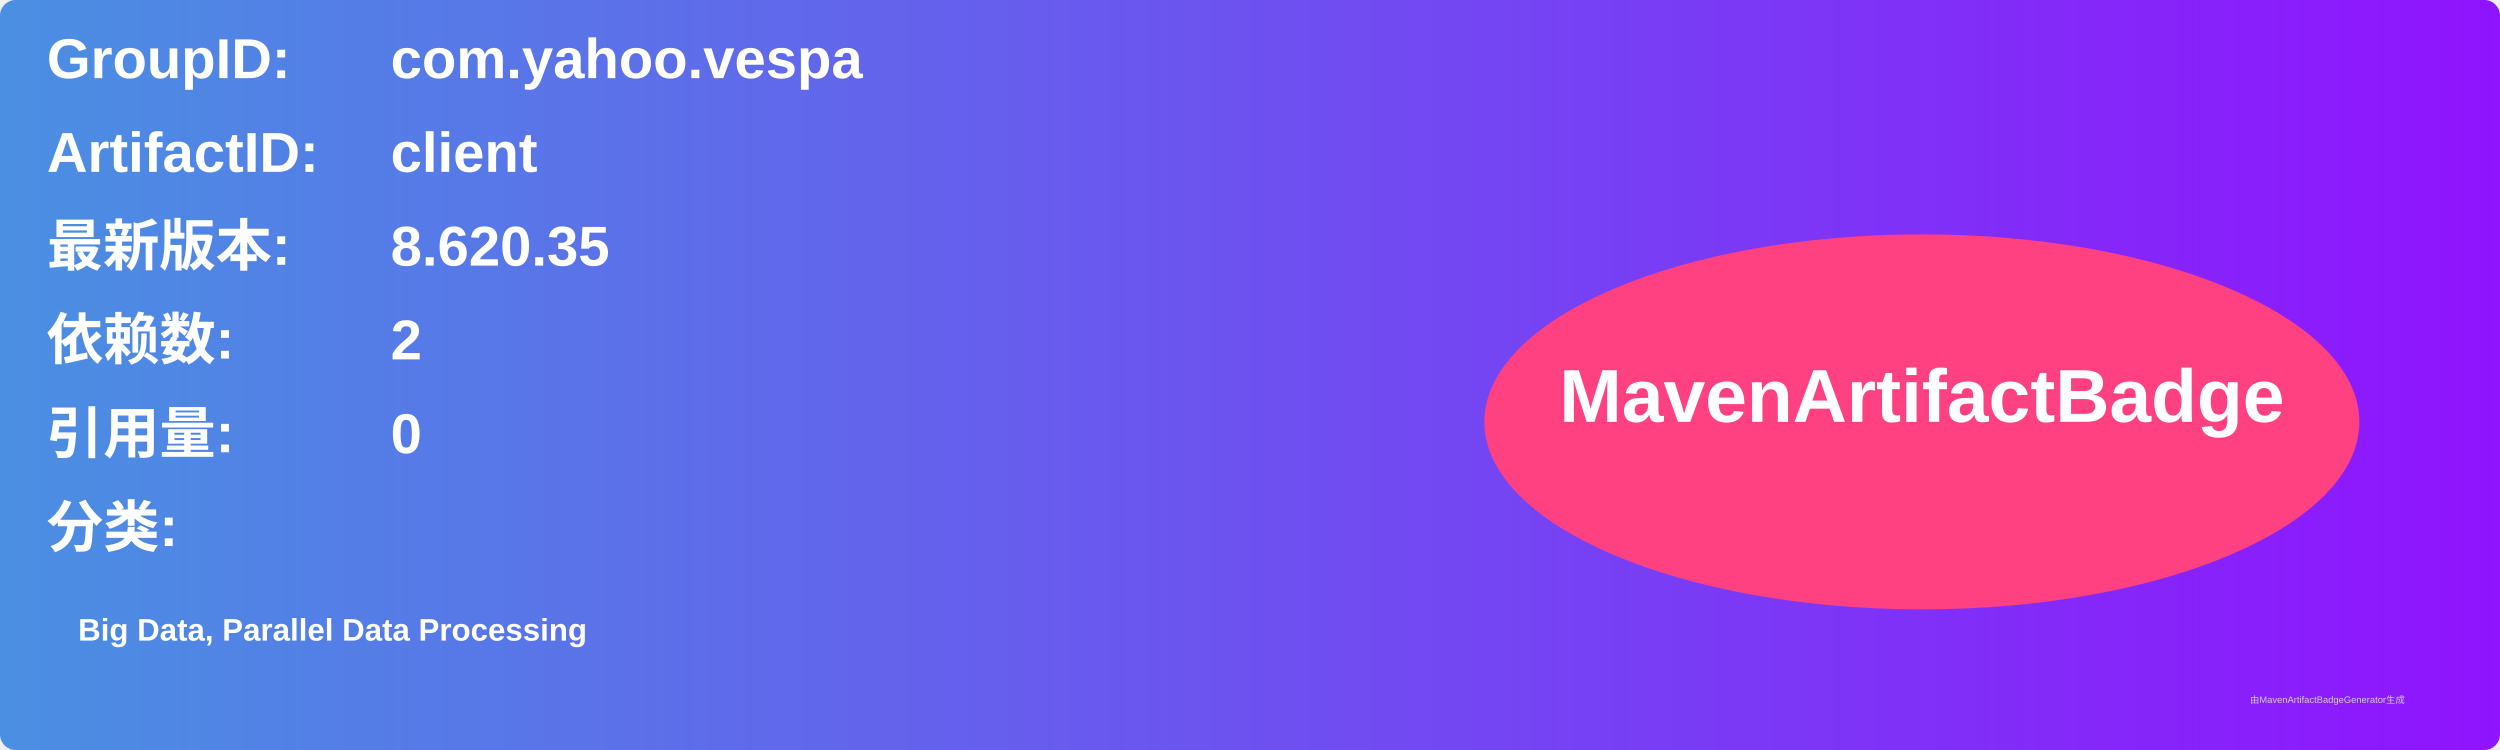
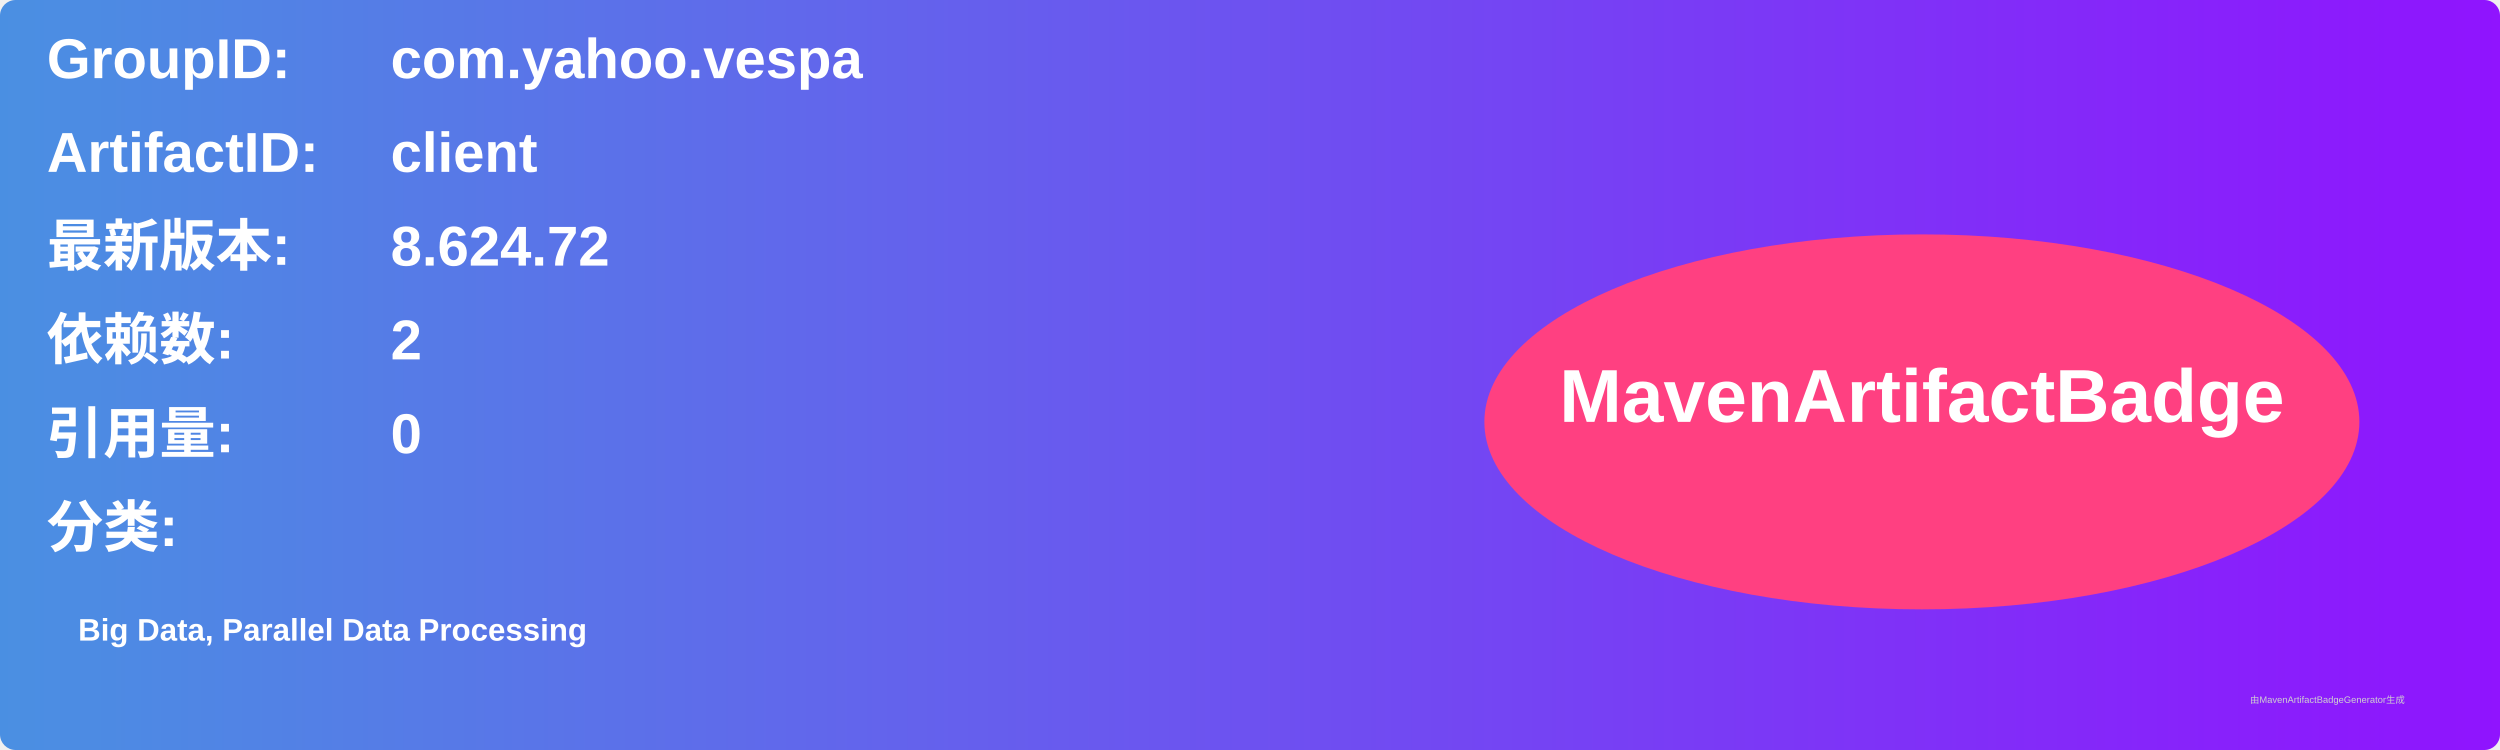
<svg xmlns="http://www.w3.org/2000/svg" width="800" height="240" viewBox="0 0 800 240">
  <linearGradient id="grad" x1="0%" y1="0%" x2="100%" y2="0%">
    <stop offset="0%" stop-color="#4a90e2" />
    <stop offset="100%" stop-color="#9013fe" />
  </linearGradient>
  <rect width="100%" height="100%" rx="5" ry="5" fill="url(#grad)" />
  <g transform="translate(15, 15)">
    <text x="0" y="10" font-family="Arial" font-size="18" fill="white" font-weight="bold" width="260">GroupID:</text>
    <text x="110" y="10" font-family="Arial" font-size="18" fill="white" font-weight="bold" width="460">com.yahoo.vespa</text>
    <text x="0" y="40" font-family="Arial" font-size="18" fill="white" font-weight="bold" width="260">ArtifactID:</text>
    <text x="110" y="40" font-family="Arial" font-size="18" fill="white" font-weight="bold" width="460">client</text>
    <text x="0" y="70" font-family="Arial" font-size="18" fill="white" font-weight="bold">最新版本:</text>
    <text x="110" y="70" font-family="Arial" font-size="18" fill="white" font-weight="bold">
-       <tspan font-weight="bold">8.620.35</tspan>
+       <tspan font-weight="bold">8.624.72</tspan>
    </text>
    <text x="0" y="100" font-family="Arial" font-size="18" fill="white" font-weight="bold">依赖数: </text>
    <text x="110" y="100" font-family="Arial" font-size="18" fill="white">
      <tspan font-weight="bold">2</tspan>
    </text>
    <text x="0" y="130" font-family="Arial" font-size="18" fill="white" font-weight="bold">引用量: </text>
    <text x="110" y="130" font-family="Arial" font-size="18" fill="white">
      <tspan font-weight="bold">0</tspan>
    </text>
    <text x="0" y="160" font-family="Arial" font-size="18" fill="white" font-weight="bold">分类:</text>
    <text x="10" y="190" font-family="Arial" font-size="10" fill="white">
      <tspan font-weight="bold">Big Data, Parallel Data Processing</tspan>
    </text>
    <ellipse cx="600" cy="120" rx="140" ry="60" fill="#ff4081" />
    <text x="600" y="120" text-anchor="middle" font-family="Arial" font-size="24" fill="white" font-weight="bold">MavenArtifactBadge</text>
  </g>
  <text x="720" y="225" font-family="Arial" font-size="3" fill="#d0d0d0">由MavenArtifactBadgeGenerator生成</text>
</svg>
